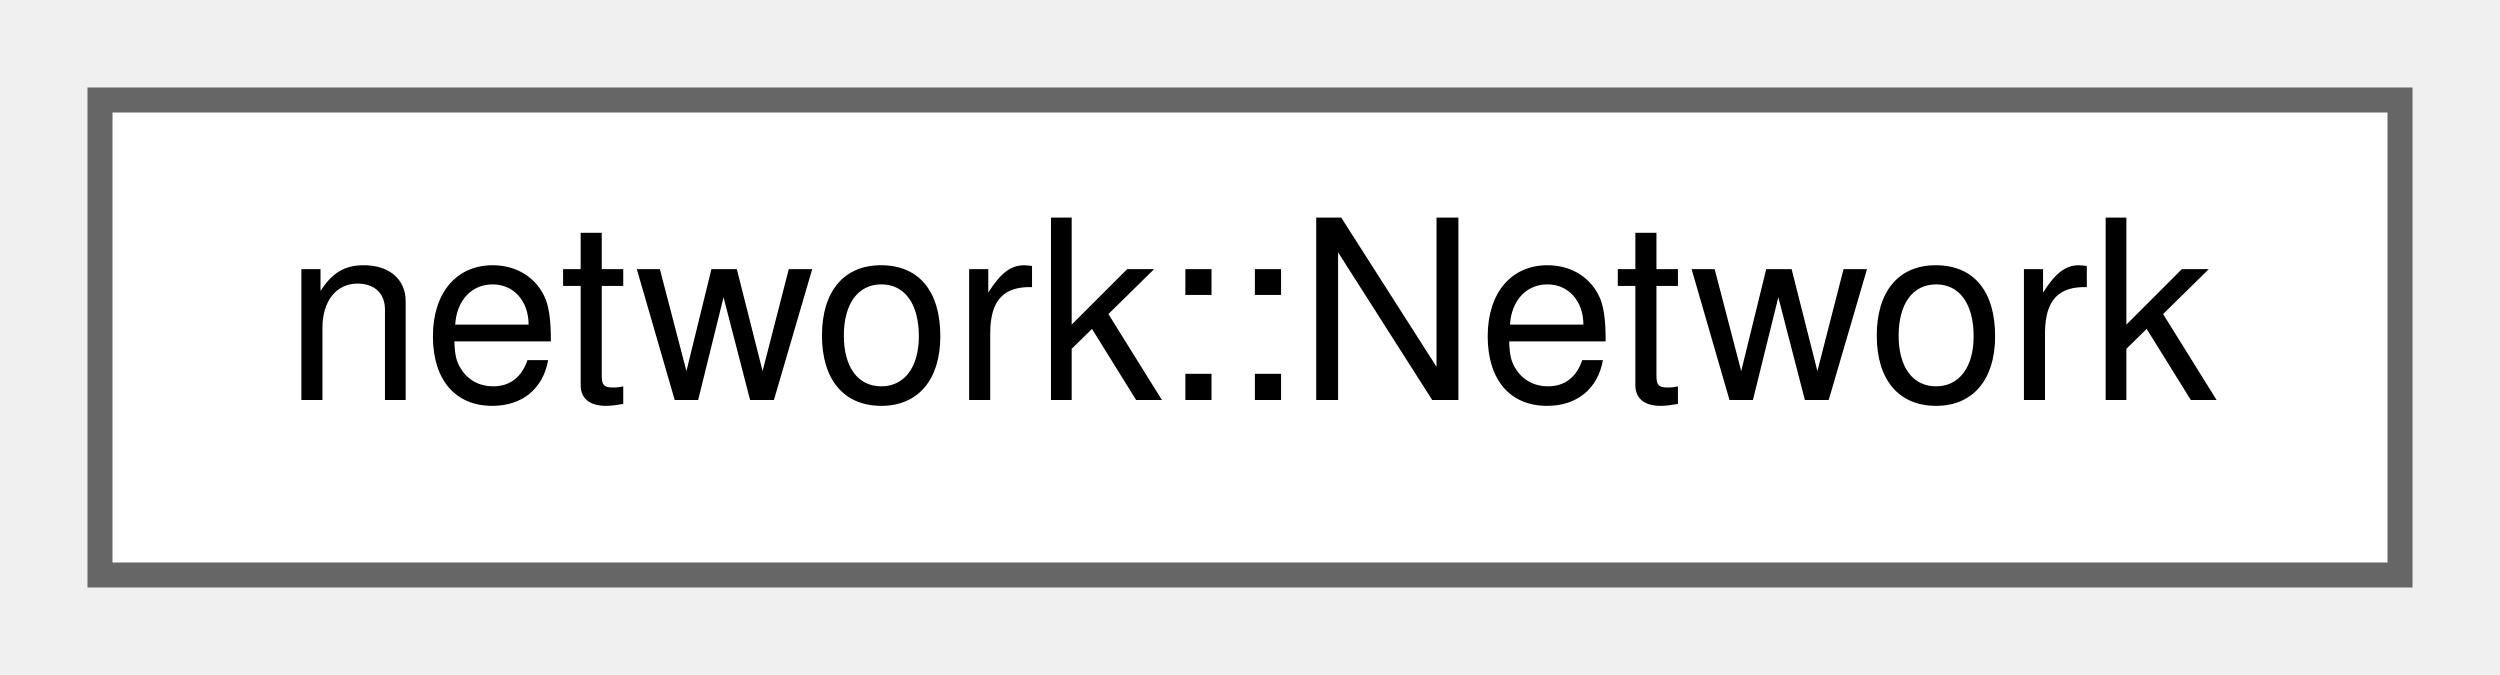
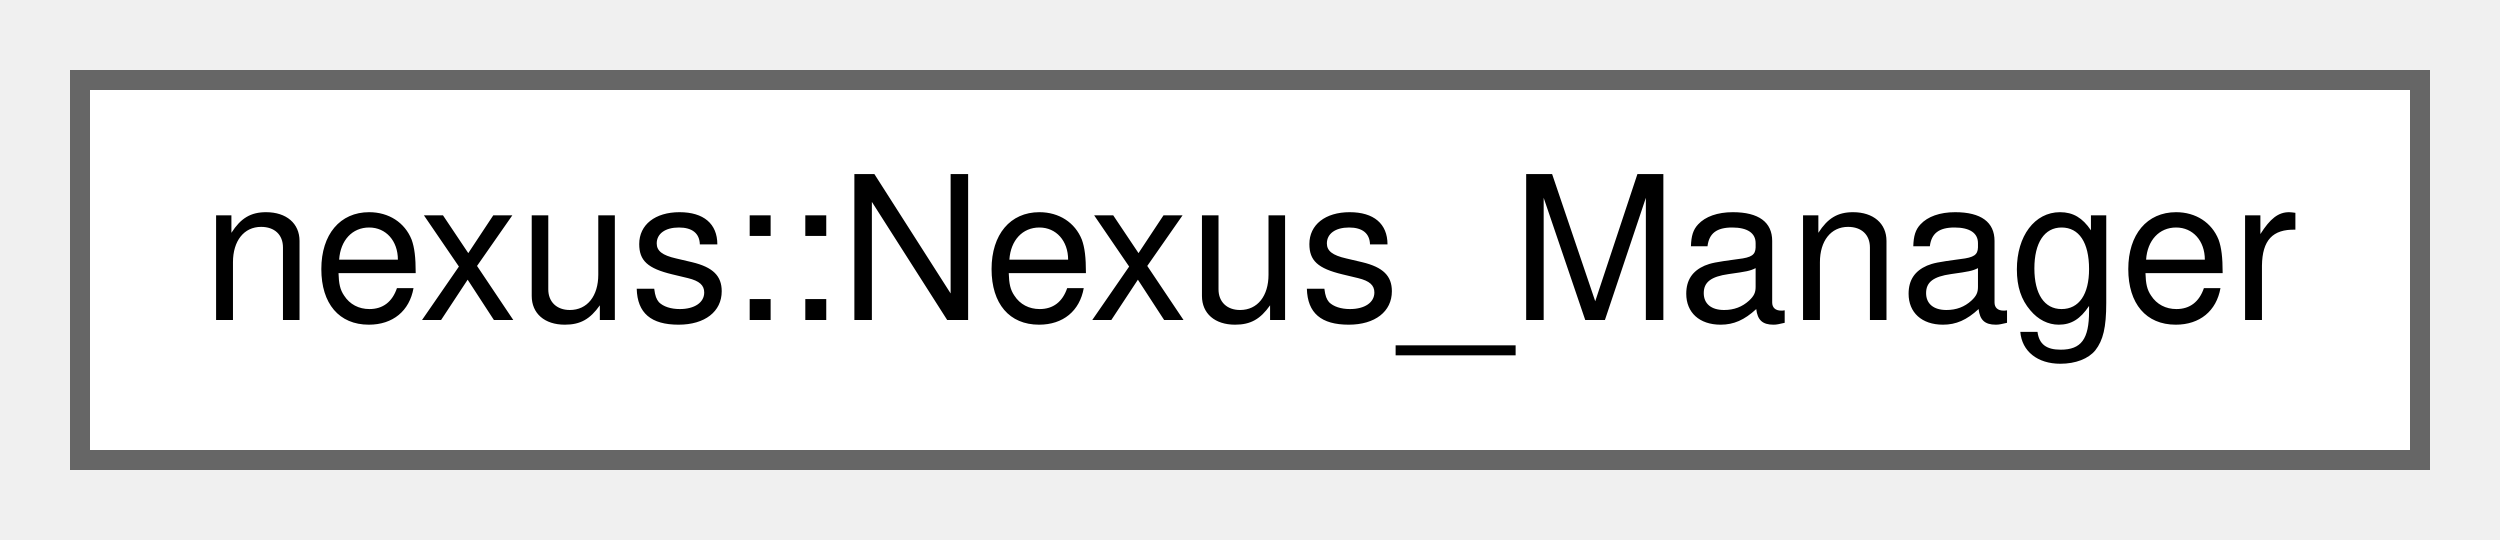
- <svg xmlns="http://www.w3.org/2000/svg" xmlns:xlink="http://www.w3.org/1999/xlink" width="100pt" height="27pt" viewBox="0.00 0.00 100.00 27.00">
+ <svg xmlns="http://www.w3.org/2000/svg" xmlns:xlink="http://www.w3.org/1999/xlink" width="125pt" height="27pt" viewBox="0.00 0.00 125.00 27.00">
  <g id="graph0" class="graph" transform="scale(1 1) rotate(0) translate(4 23)">
    <g id="node1" class="node">
      <g id="a_node1">
-         <a xlink:href="classnetwork_1_1_network.html" target="_top" xlink:title="A lightweight, graph based index of hydrologic features.">
-           <polygon fill="white" stroke="#666666" points="92,-19 0,-19 0,0 92,0 92,-19" />
-           <text text-anchor="middle" x="46" y="-7" font-family="Helvetica,sans-Serif" font-size="10.00">network::Network</text>
+         <a xlink:href="classnexus_1_1_nexus___manager.html" target="_top" xlink:title=" ">
+           <polygon fill="white" stroke="#666666" points="117,-19 0,-19 0,0 117,0 117,-19" />
+           <text text-anchor="middle" x="58.5" y="-7" font-family="Helvetica,sans-Serif" font-size="10.00">nexus::Nexus_Manager</text>
        </a>
      </g>
    </g>
  </g>
</svg>
